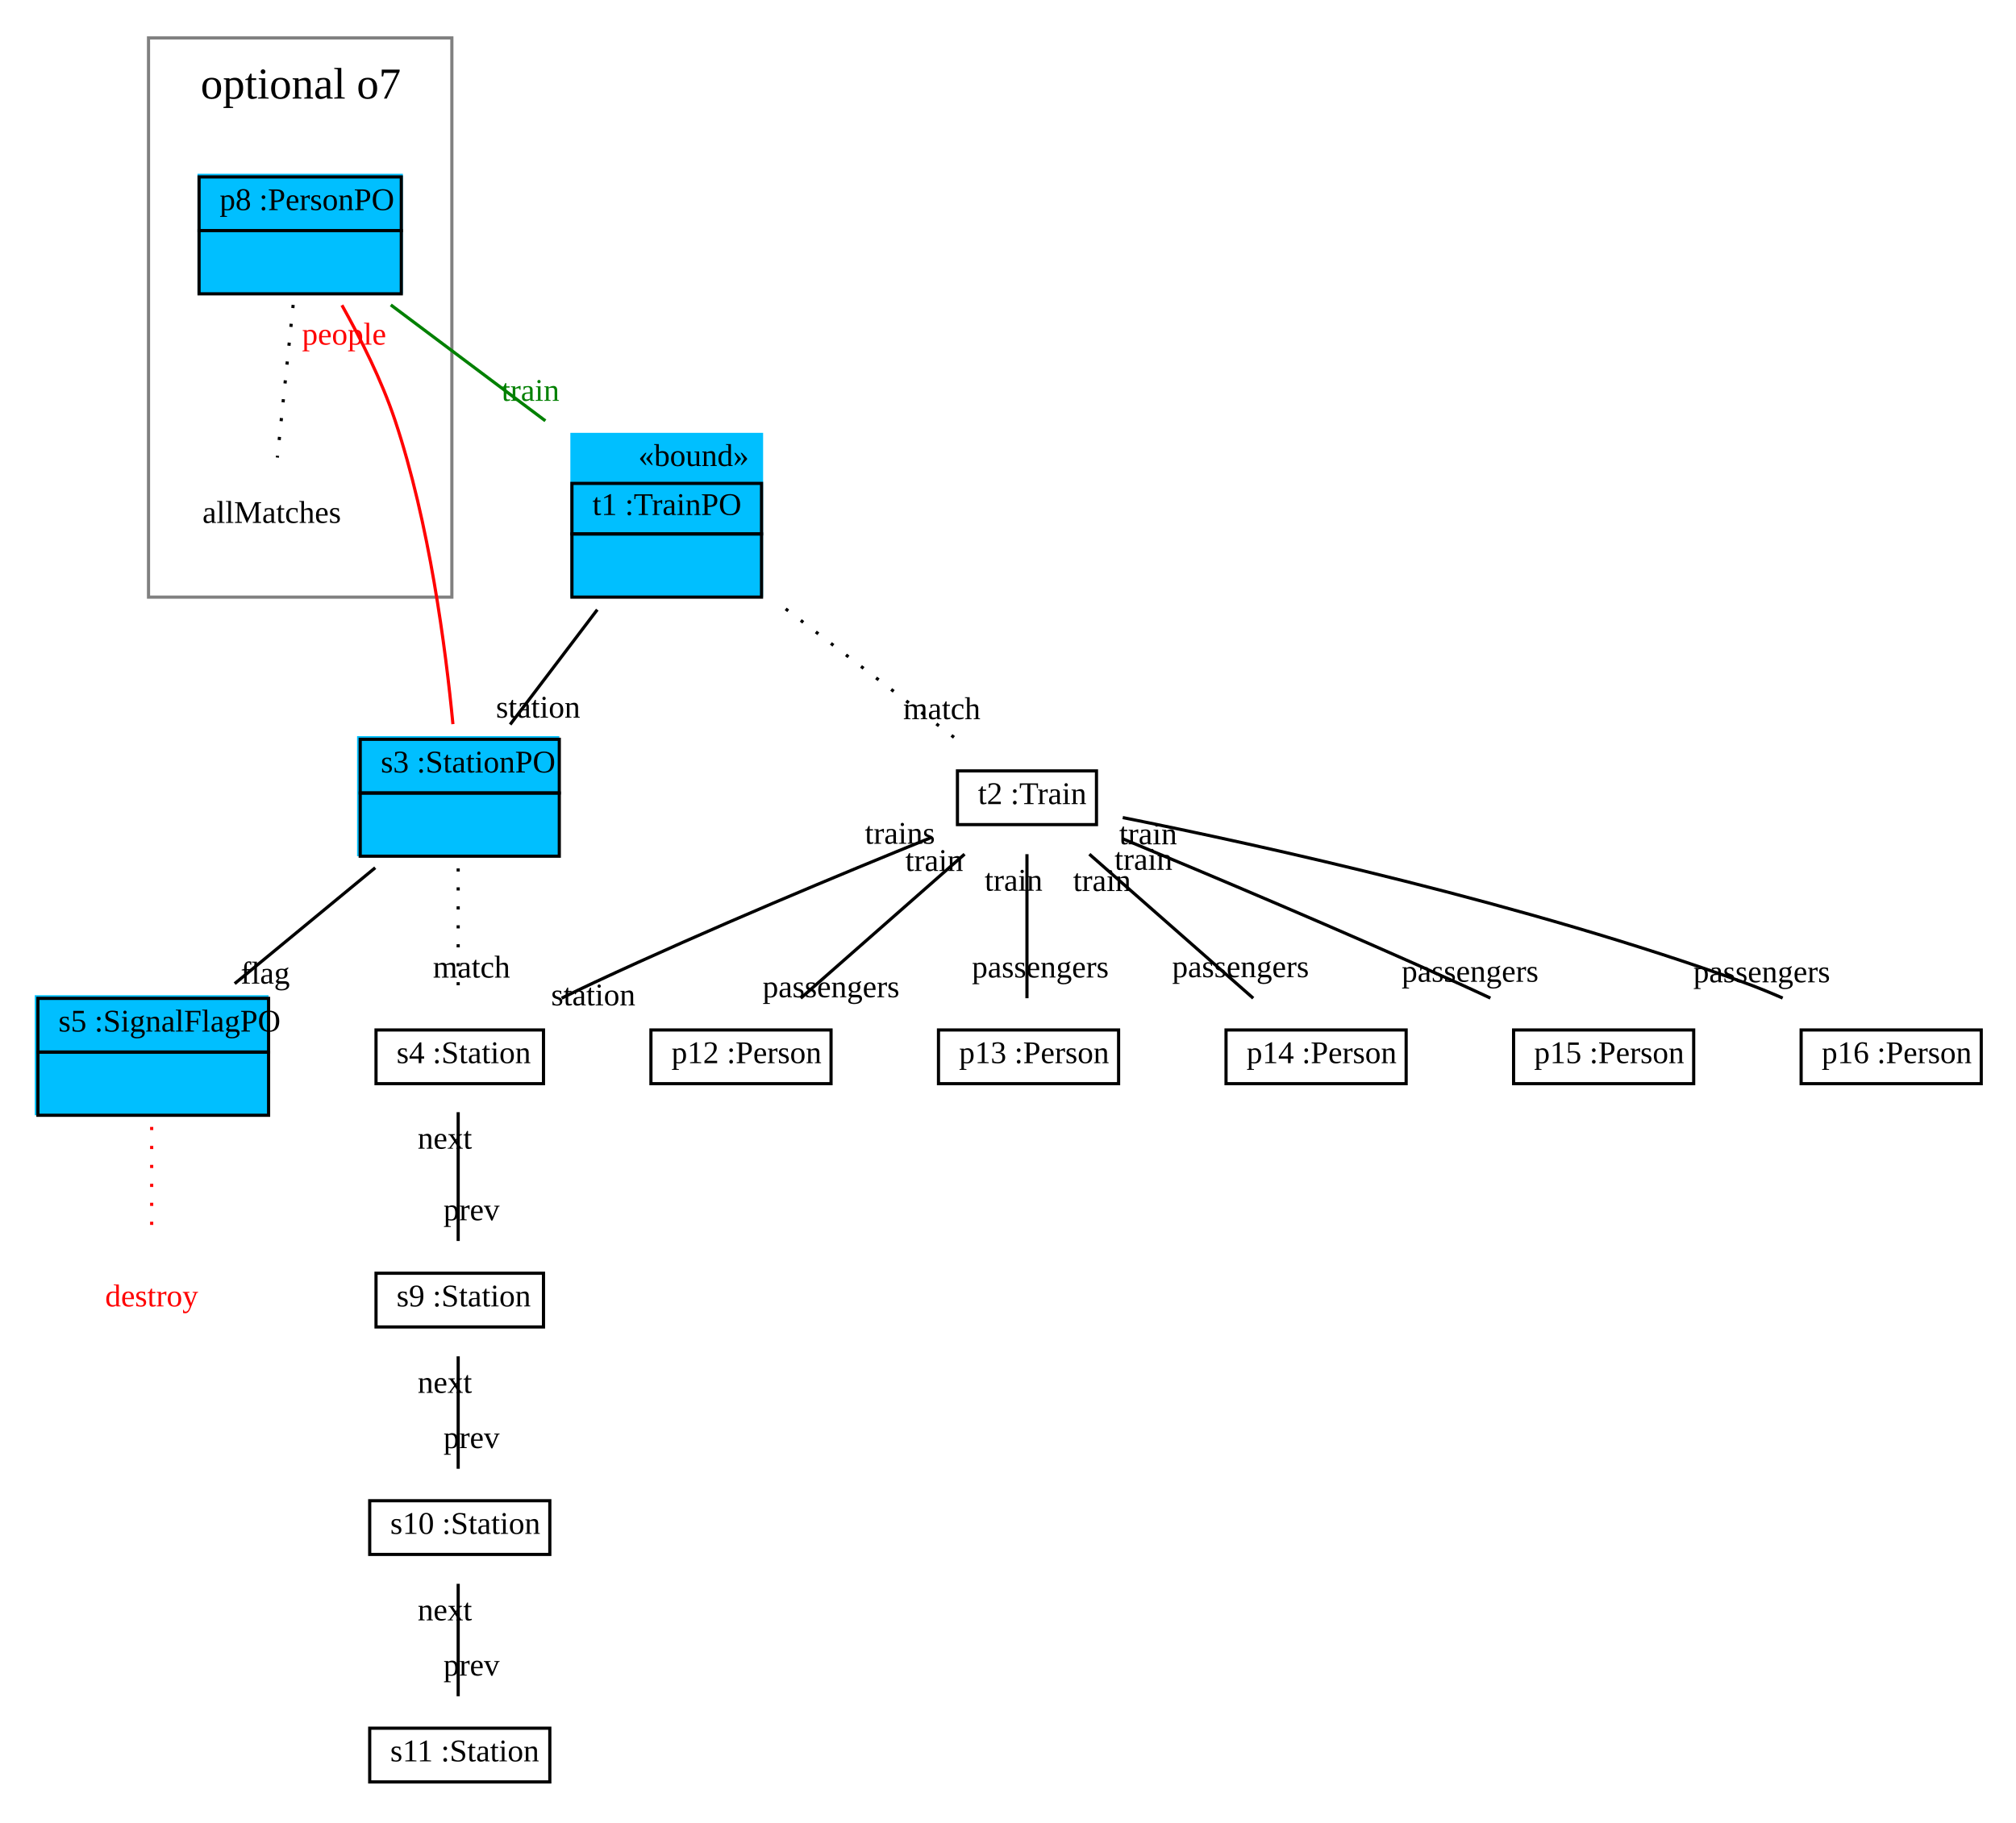
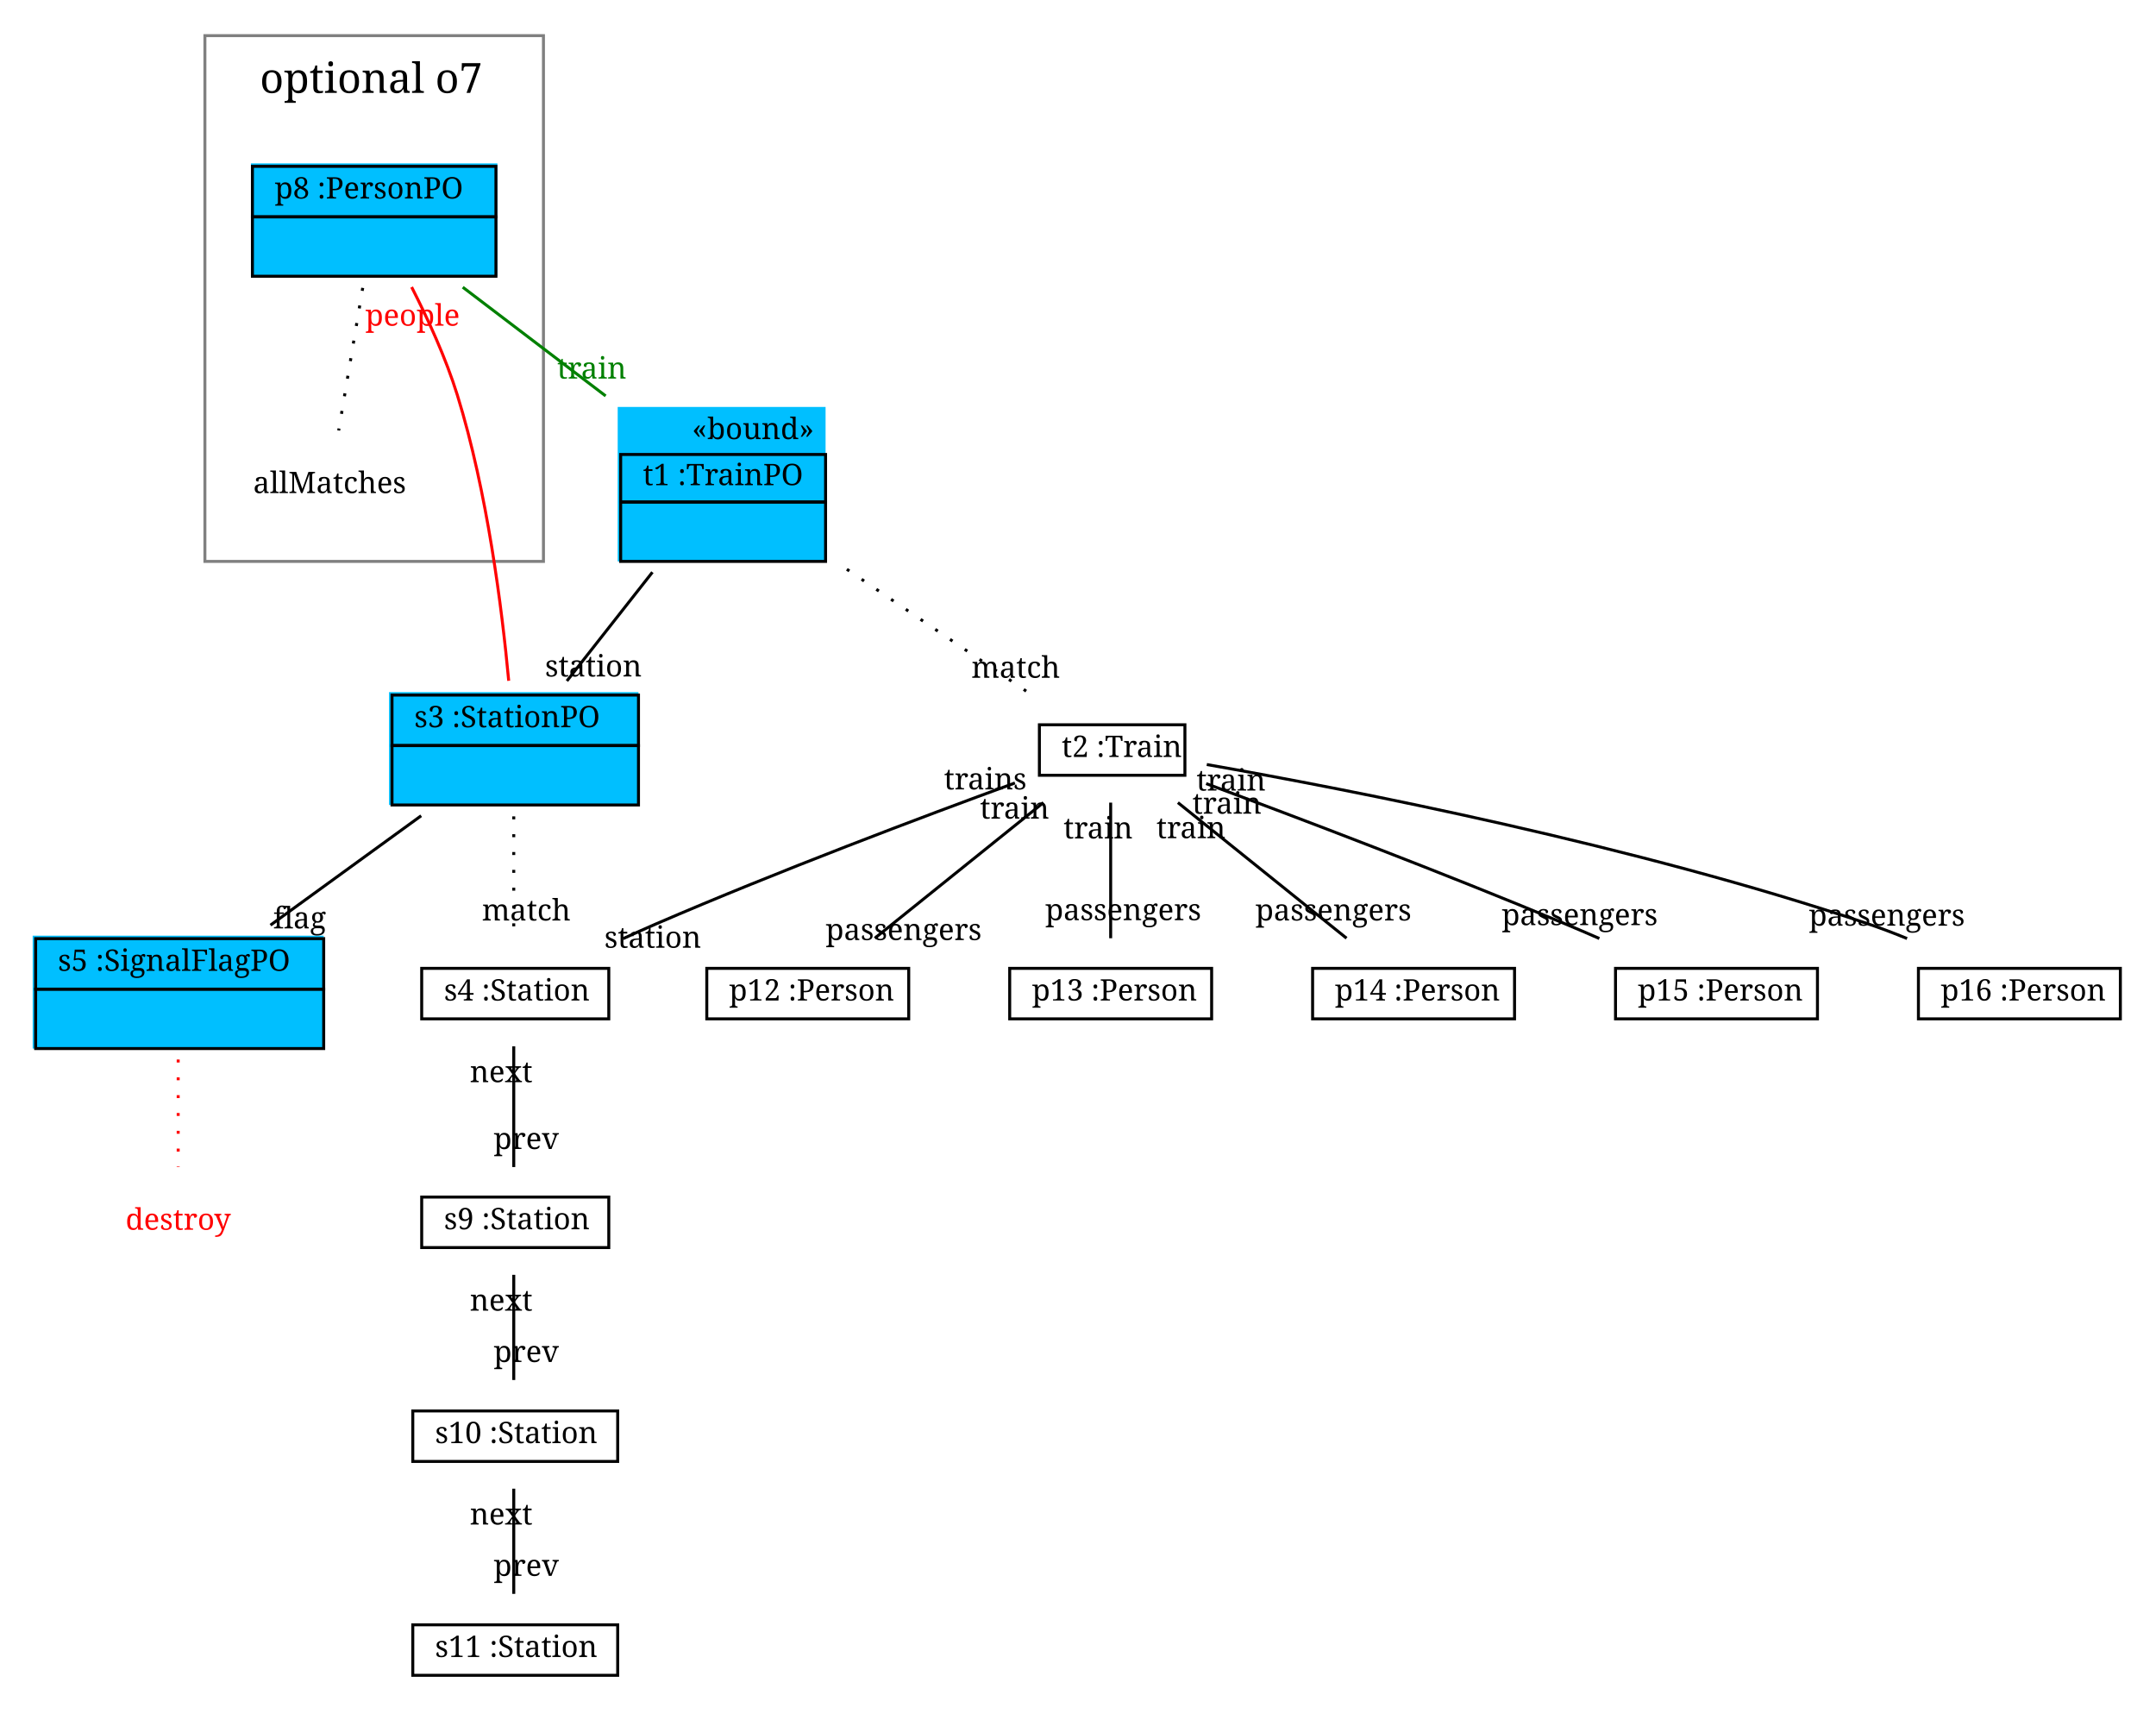
- <svg xmlns="http://www.w3.org/2000/svg" width="638pt" height="577pt" viewBox="0.00 0.00 638.00 577.00">
+ <svg xmlns="http://www.w3.org/2000/svg" width="726pt" height="577pt" viewBox="0.00 0.00 726.00 577.00">
  <g id="graph1" class="graph" transform="scale(1 1) rotate(0) translate(4 573)">
-     <polygon fill="white" stroke="white" points="-4,5 -4,-573 635,-573 635,5 -4,5" />
+     <polygon fill="white" stroke="white" points="-4,5 -4,-573 723,-573 723,5 -4,5" />
    <g id="graph2" class="cluster">
-       <polygon fill="none" stroke="grey" points="43,-384 43,-561 139,-561 139,-384 43,-384" />
-       <text text-anchor="start" x="59.5" y="-541.8" font-family="Times New Roman,serif" font-size="14.00">optional o7</text>
+       <polygon fill="none" stroke="grey" points="65,-384 65,-561 179,-561 179,-384 65,-384" />
+       <text text-anchor="start" x="83.5" y="-541.733" font-family="Times Roman,serif" font-size="14.00">optional o7</text>
    </g>
    <g id="node1" class="node">
-       <polygon fill="deepskyblue" stroke="deepskyblue" points="177,-384.5 177,-435.5 237,-435.5 237,-384.5 177,-384.5" />
-       <text text-anchor="start" x="198" y="-425.5" font-family="Times New Roman,serif" font-size="10.00">«bound»</text>
-       <polygon fill="none" stroke="black" points="177,-404 177,-420 237,-420 237,-404 177,-404" />
-       <text text-anchor="start" x="180.5" y="-410" font-family="Times New Roman,serif" font-size="10.00"> </text>
-       <text text-anchor="start" x="183.5" y="-410" font-family="Times New Roman,serif" font-size="10.00"> t1 :TrainPO </text>
-       <polygon fill="none" stroke="black" points="177,-384 177,-404 237,-404 237,-384 177,-384" />
-       <text text-anchor="start" x="204.5" y="-392" font-family="Times New Roman,serif" font-size="10.00">  </text>
+       <polygon fill="deepskyblue" stroke="deepskyblue" points="204.5,-384.5 204.5,-435.5 273.5,-435.5 273.5,-384.5 204.5,-384.5" />
+       <text text-anchor="start" x="229" y="-425.167" font-family="Times Roman,serif" font-size="10.00">«bound»</text>
+       <polygon fill="none" stroke="black" points="205,-404 205,-420 274,-420 274,-404 205,-404" />
+       <text text-anchor="start" x="208.5" y="-409.667" font-family="Times Roman,serif" font-size="10.00"> </text>
+       <text text-anchor="start" x="212.5" y="-409.667" font-family="Times Roman,serif" font-size="10.00"> t1 :TrainPO </text>
+       <polygon fill="none" stroke="black" points="205,-384 205,-404 274,-404 274,-384 205,-384" />
+       <text text-anchor="start" x="236" y="-391.667" font-family="Times Roman,serif" font-size="10.00">  </text>
    </g>
    <g id="node2" class="node">
-       <polygon fill="deepskyblue" stroke="deepskyblue" points="109.5,-302.5 109.5,-339.5 172.5,-339.5 172.5,-302.5 109.5,-302.5" />
-       <polygon fill="none" stroke="black" points="110,-322 110,-339 173,-339 173,-322 110,-322" />
-       <text text-anchor="start" x="113.5" y="-328.5" font-family="Times New Roman,serif" font-size="10.00"> </text>
-       <text text-anchor="start" x="116.5" y="-328.5" font-family="Times New Roman,serif" font-size="10.00"> s3 :StationPO </text>
-       <polygon fill="none" stroke="black" points="110,-302 110,-322 173,-322 173,-302 110,-302" />
-       <text text-anchor="start" x="139" y="-310" font-family="Times New Roman,serif" font-size="10.00">  </text>
+       <polygon fill="deepskyblue" stroke="deepskyblue" points="127.5,-302.5 127.5,-339.5 210.5,-339.5 210.5,-302.5 127.5,-302.5" />
+       <polygon fill="none" stroke="black" points="128,-322 128,-339 211,-339 211,-322 128,-322" />
+       <text text-anchor="start" x="131.5" y="-328.167" font-family="Times Roman,serif" font-size="10.00"> </text>
+       <text text-anchor="start" x="135.5" y="-328.167" font-family="Times Roman,serif" font-size="10.00"> s3 :StationPO </text>
+       <polygon fill="none" stroke="black" points="128,-302 128,-322 211,-322 211,-302 128,-302" />
+       <text text-anchor="start" x="166" y="-309.667" font-family="Times Roman,serif" font-size="10.00">  </text>
    </g>
    <g id="edge11" class="edge">
-       <path fill="none" stroke="black" d="M185.023,-380.03C176.023,-368.167 165.788,-354.675 157.452,-343.687" />
-       <text text-anchor="middle" x="166.297" y="-345.854" font-family="Times New Roman,serif" font-size="10.00">station</text>
+       <path fill="none" stroke="black" d="M215.691,-380.364C206.305,-368.431 195.652,-354.885 186.893,-343.75" />
+       <text text-anchor="middle" x="195.818" y="-345.261" font-family="Times Roman,serif" font-size="10.00">station</text>
    </g>
    <g id="node8" class="node">
-       <polygon fill="none" stroke="black" points="299,-312 299,-329 343,-329 343,-312 299,-312" />
-       <text text-anchor="start" x="302.5" y="-318.5" font-family="Times New Roman,serif" font-size="10.00"> </text>
-       <text text-anchor="start" x="305.5" y="-318.5" font-family="Times New Roman,serif" font-size="10.00">t2 :Train</text>
+       <polygon fill="none" stroke="black" points="346,-312 346,-329 395,-329 395,-312 346,-312" />
+       <text text-anchor="start" x="349.5" y="-318.167" font-family="Times Roman,serif" font-size="10.00"> </text>
+       <text text-anchor="start" x="353.5" y="-318.167" font-family="Times Roman,serif" font-size="10.00">t2 :Train</text>
    </g>
    <g id="edge3" class="edge">
-       <path fill="none" stroke="black" stroke-dasharray="1,5" d="M244.644,-380.272C262.544,-366.611 283.334,-350.745 298.696,-339.021" />
-       <text text-anchor="middle" x="294.055" y="-345.379" font-family="Times New Roman,serif" font-size="10.00">match</text>
+       <path fill="none" stroke="black" stroke-dasharray="1,5" d="M281.17,-381.35C301.515,-367.528 325.313,-351.36 343.154,-339.239" />
+       <text text-anchor="middle" x="338.033" y="-344.828" font-family="Times Roman,serif" font-size="10.00">match</text>
    </g>
    <g id="node3" class="node">
-       <polygon fill="deepskyblue" stroke="deepskyblue" points="7.5,-220.5 7.5,-257.5 80.5,-257.5 80.5,-220.5 7.5,-220.5" />
-       <polygon fill="none" stroke="black" points="8,-240 8,-257 81,-257 81,-240 8,-240" />
-       <text text-anchor="start" x="11.5" y="-246.5" font-family="Times New Roman,serif" font-size="10.00"> </text>
-       <text text-anchor="start" x="14.5" y="-246.5" font-family="Times New Roman,serif" font-size="10.00"> s5 :SignalFlagPO </text>
-       <polygon fill="none" stroke="black" points="8,-220 8,-240 81,-240 81,-220 8,-220" />
-       <text text-anchor="start" x="42" y="-228" font-family="Times New Roman,serif" font-size="10.00">  </text>
+       <polygon fill="deepskyblue" stroke="deepskyblue" points="7.5,-220.5 7.5,-257.5 104.5,-257.5 104.5,-220.5 7.5,-220.5" />
+       <polygon fill="none" stroke="black" points="8,-240 8,-257 105,-257 105,-240 8,-240" />
+       <text text-anchor="start" x="11.5" y="-246.167" font-family="Times Roman,serif" font-size="10.00"> </text>
+       <text text-anchor="start" x="15.5" y="-246.167" font-family="Times Roman,serif" font-size="10.00"> s5 :SignalFlagPO </text>
+       <polygon fill="none" stroke="black" points="8,-220 8,-240 105,-240 105,-220 8,-220" />
+       <text text-anchor="start" x="53" y="-227.667" font-family="Times Roman,serif" font-size="10.00">  </text>
    </g>
    <g id="edge13" class="edge">
-       <path fill="none" stroke="black" d="M114.75,-298.351C100.948,-286.967 84.076,-273.052 70.271,-261.666" />
-       <text text-anchor="middle" x="79.951" y="-261.673" font-family="Times New Roman,serif" font-size="10.00">flag</text>
+       <path fill="none" stroke="black" d="M137.823,-298.376C122.014,-286.904 102.87,-273.012 87.075,-261.55" />
+       <text text-anchor="middle" x="96.892" y="-260.453" font-family="Times Roman,serif" font-size="10.00">flag</text>
    </g>
    <g id="node6" class="node">
-       <polygon fill="deepskyblue" stroke="deepskyblue" points="59,-480.5 59,-517.5 123,-517.5 123,-480.5 59,-480.5" />
-       <polygon fill="none" stroke="black" points="59,-500 59,-517 123,-517 123,-500 59,-500" />
-       <text text-anchor="start" x="62.5" y="-506.5" font-family="Times New Roman,serif" font-size="10.00"> </text>
-       <text text-anchor="start" x="65.5" y="-506.5" font-family="Times New Roman,serif" font-size="10.00"> p8 :PersonPO </text>
-       <polygon fill="none" stroke="black" points="59,-480 59,-500 123,-500 123,-480 59,-480" />
-       <text text-anchor="start" x="88.5" y="-488" font-family="Times New Roman,serif" font-size="10.00">  </text>
+       <polygon fill="deepskyblue" stroke="deepskyblue" points="81,-480.5 81,-517.5 163,-517.5 163,-480.5 81,-480.5" />
+       <polygon fill="none" stroke="black" points="81,-500 81,-517 163,-517 163,-500 81,-500" />
+       <text text-anchor="start" x="84.5" y="-506.167" font-family="Times Roman,serif" font-size="10.00"> </text>
+       <text text-anchor="start" x="88.5" y="-506.167" font-family="Times Roman,serif" font-size="10.00"> p8 :PersonPO </text>
+       <polygon fill="none" stroke="black" points="81,-480 81,-500 163,-500 163,-480 81,-480" />
+       <text text-anchor="start" x="118.5" y="-487.667" font-family="Times Roman,serif" font-size="10.00">  </text>
    </g>
    <g id="edge15" class="edge">
-       <path fill="none" stroke="red" d="M139.336,-343.805C137.036,-367.864 131.87,-407.485 121,-440 116.795,-452.58 110.167,-465.776 104.209,-476.397" />
-       <text text-anchor="middle" x="104.9" y="-463.921" font-family="Times New Roman,serif" font-size="10.00" fill="red">people</text>
+       <path fill="none" stroke="red" d="M167.299,-343.808C165.042,-368.091 160.101,-407.428 150,-440 146.138,-452.454 140.095,-465.624 134.611,-476.355" />
+       <text text-anchor="middle" x="134.92" y="-463.36" font-family="Times Roman,serif" font-size="10.00" fill="red">people</text>
    </g>
    <g id="node9" class="node">
-       <polygon fill="none" stroke="black" points="115,-230 115,-247 168,-247 168,-230 115,-230" />
-       <text text-anchor="start" x="118.5" y="-236.5" font-family="Times New Roman,serif" font-size="10.00"> </text>
-       <text text-anchor="start" x="121.5" y="-236.5" font-family="Times New Roman,serif" font-size="10.00">s4 :Station</text>
+       <polygon fill="none" stroke="black" points="138,-230 138,-247 201,-247 201,-230 138,-230" />
+       <text text-anchor="start" x="141.5" y="-236.167" font-family="Times Roman,serif" font-size="10.00"> </text>
+       <text text-anchor="start" x="145.5" y="-236.167" font-family="Times Roman,serif" font-size="10.00">s4 :Station</text>
    </g>
    <g id="edge5" class="edge">
-       <path fill="none" stroke="black" stroke-dasharray="1,5" d="M141,-298.14C141,-285.186 141,-269.013 141,-257.015" />
-       <text text-anchor="middle" x="145.226" y="-263.578" font-family="Times New Roman,serif" font-size="10.00">match</text>
+       <path fill="none" stroke="black" stroke-dasharray="1,5" d="M169,-298.158C169,-285.174 169,-269.144 169,-257.048" />
+       <text text-anchor="middle" x="173.226" y="-263.111" font-family="Times Roman,serif" font-size="10.00">match</text>
    </g>
    <g id="node4" class="node">
-       <text text-anchor="middle" x="44" y="-159.5" font-family="Times New Roman,serif" font-size="10.00" fill="red">destroy</text>
+       <text text-anchor="middle" x="56" y="-159" font-family="Times Roman,serif" font-size="10.00" fill="red">destroy</text>
    </g>
    <g id="edge7" class="edge">
-       <path fill="none" stroke="red" stroke-dasharray="1,5" d="M44,-216.307C44,-204.886 44,-191.07 44,-180.366" />
+       <path fill="none" stroke="red" stroke-dasharray="1,5" d="M56,-216.314C56,-204.78 56,-190.954 56,-180.138" />
    </g>
    <g id="edge17" class="edge">
-       <path fill="none" stroke="green" d="M119.674,-476.494C134.434,-465.424 152.633,-451.775 168.59,-439.807" />
-       <text text-anchor="middle" x="163.875" y="-446.126" font-family="Times New Roman,serif" font-size="10.00" fill="green">train</text>
+       <path fill="none" stroke="green" d="M151.827,-476.311C166.451,-465.187 184.251,-451.647 199.944,-439.709" />
+       <text text-anchor="middle" x="195.289" y="-445.56" font-family="Times Roman,serif" font-size="10.00" fill="green">train</text>
    </g>
    <g id="node7" class="node">
-       <text text-anchor="middle" x="82" y="-407.5" font-family="Times New Roman,serif" font-size="10.00">allMatches</text>
+       <text text-anchor="middle" x="107" y="-407" font-family="Times Roman,serif" font-size="10.00">allMatches</text>
    </g>
    <g id="edge9" class="edge">
-       <path fill="none" stroke="black" stroke-dasharray="1,5" d="M88.775,-476.494C87.234,-461.6 85.211,-442.037 83.777,-428.182" />
+       <path fill="none" stroke="black" stroke-dasharray="1,5" d="M118.137,-476.08C115.62,-461.144 112.381,-441.928 110.046,-428.072" />
+     </g>
+     <g id="edge19" class="edge">
+       <path fill="none" stroke="black" d="M337.762,-309.409C306.593,-298.005 258.168,-279.768 217,-262 213.352,-260.425 209.575,-258.731 205.816,-257.001" />
+       <text text-anchor="middle" x="215.815" y="-253.941" font-family="Times Roman,serif" font-size="10.00">station</text>
+       <text text-anchor="middle" x="327.797" y="-307.249" font-family="Times Roman,serif" font-size="10.00">trains</text>
+     </g>
+     <g id="node13" class="node">
+       <polygon fill="none" stroke="black" points="234,-230 234,-247 302,-247 302,-230 234,-230" />
+       <text text-anchor="start" x="237.5" y="-236.167" font-family="Times Roman,serif" font-size="10.00"> </text>
+       <text text-anchor="start" x="241.5" y="-236.167" font-family="Times Roman,serif" font-size="10.00">p12 :Person</text>
+     </g>
+     <g id="edge21" class="edge">
+       <path fill="none" stroke="black" d="M347.363,-302.802C330.46,-289.213 307.462,-270.724 290.574,-257.148" />
+       <text text-anchor="middle" x="300.285" y="-256.532" font-family="Times Roman,serif" font-size="10.00">passengers</text>
+       <text text-anchor="middle" x="337.651" y="-297.417" font-family="Times Roman,serif" font-size="10.00">train</text>
+     </g>
+     <g id="node14" class="node">
+       <polygon fill="none" stroke="black" points="336,-230 336,-247 404,-247 404,-230 336,-230" />
+       <text text-anchor="start" x="339.5" y="-236.167" font-family="Times Roman,serif" font-size="10.00"> </text>
+       <text text-anchor="start" x="343.5" y="-236.167" font-family="Times Roman,serif" font-size="10.00">p13 :Person</text>
+     </g>
+     <g id="edge23" class="edge">
+       <path fill="none" stroke="black" d="M370,-302.802C370,-289.213 370,-270.724 370,-257.148" />
+       <text text-anchor="middle" x="374.226" y="-263.211" font-family="Times Roman,serif" font-size="10.00">passengers</text>
+       <text text-anchor="middle" x="365.774" y="-290.738" font-family="Times Roman,serif" font-size="10.00">train</text>
+     </g>
+     <g id="node15" class="node">
+       <polygon fill="none" stroke="black" points="438,-230 438,-247 506,-247 506,-230 438,-230" />
+       <text text-anchor="start" x="441.5" y="-236.167" font-family="Times Roman,serif" font-size="10.00"> </text>
+       <text text-anchor="start" x="445.5" y="-236.167" font-family="Times Roman,serif" font-size="10.00">p14 :Person</text>
+     </g>
+     <g id="edge25" class="edge">
+       <path fill="none" stroke="black" d="M392.637,-302.802C409.54,-289.213 432.538,-270.724 449.426,-257.148" />
+       <text text-anchor="middle" x="445.011" y="-263.12" font-family="Times Roman,serif" font-size="10.00">passengers</text>
+       <text text-anchor="middle" x="397.053" y="-290.829" font-family="Times Roman,serif" font-size="10.00">train</text>
+     </g>
+     <g id="node16" class="node">
+       <polygon fill="none" stroke="black" points="540,-230 540,-247 608,-247 608,-230 540,-230" />
+       <text text-anchor="start" x="543.5" y="-236.167" font-family="Times Roman,serif" font-size="10.00"> </text>
+       <text text-anchor="start" x="547.5" y="-236.167" font-family="Times Roman,serif" font-size="10.00">p15 :Person</text>
+     </g>
+     <g id="edge27" class="edge">
+       <path fill="none" stroke="black" d="M402.148,-309.197C433.251,-297.637 481.629,-279.29 523,-262 526.764,-260.427 530.666,-258.751 534.558,-257.048" />
+       <text text-anchor="middle" x="527.944" y="-261.548" font-family="Times Roman,serif" font-size="10.00">passengers</text>
+       <text text-anchor="middle" x="409.163" y="-299.07" font-family="Times Roman,serif" font-size="10.00">train</text>
+     </g>
+     <g id="node17" class="node">
+       <polygon fill="none" stroke="black" points="642,-230 642,-247 710,-247 710,-230 642,-230" />
+       <text text-anchor="start" x="645.5" y="-236.167" font-family="Times Roman,serif" font-size="10.00"> </text>
+       <text text-anchor="start" x="649.5" y="-236.167" font-family="Times Roman,serif" font-size="10.00">p16 :Person</text>
+     </g>
+     <g id="edge29" class="edge">
+       <path fill="none" stroke="black" d="M402.365,-315.619C451.34,-307.008 546.857,-288.375 625,-262 629.325,-260.54 633.781,-258.841 638.175,-257.04" />
+       <text text-anchor="middle" x="631.374" y="-261.371" font-family="Times Roman,serif" font-size="10.00">passengers</text>
+       <text text-anchor="middle" x="410.537" y="-306.856" font-family="Times Roman,serif" font-size="10.00">train</text>
+     </g>
+     <g id="node10" class="node">
+       <polygon fill="none" stroke="black" points="138,-153 138,-170 201,-170 201,-153 138,-153" />
+       <text text-anchor="start" x="141.5" y="-159.167" font-family="Times Roman,serif" font-size="10.00"> </text>
+       <text text-anchor="start" x="145.5" y="-159.167" font-family="Times Roman,serif" font-size="10.00">s9 :Station</text>
+     </g>
+     <g id="edge31" class="edge">
+       <path fill="none" stroke="black" d="M169,-220.752C169,-208.478 169,-192.364 169,-180.117" />
+       <text text-anchor="middle" x="173.226" y="-186.18" font-family="Times Roman,serif" font-size="10.00">prev</text>
+       <text text-anchor="middle" x="164.774" y="-208.689" font-family="Times Roman,serif" font-size="10.00">next</text>
+     </g>
+     <g id="node11" class="node">
+       <polygon fill="none" stroke="black" points="135,-81 135,-98 204,-98 204,-81 135,-81" />
+       <text text-anchor="start" x="138.5" y="-87.167" font-family="Times Roman,serif" font-size="10.00"> </text>
+       <text text-anchor="start" x="142.5" y="-87.167" font-family="Times Roman,serif" font-size="10.00">s10 :Station</text>
+     </g>
+     <g id="edge33" class="edge">
+       <path fill="none" stroke="black" d="M169,-143.831C169,-133 169,-119.288 169,-108.413" />
+       <text text-anchor="middle" x="173.226" y="-114.476" font-family="Times Roman,serif" font-size="10.00">prev</text>
+       <text text-anchor="middle" x="164.774" y="-131.768" font-family="Times Roman,serif" font-size="10.00">next</text>
+     </g>
+     <g id="node12" class="node">
+       <polygon fill="none" stroke="black" points="135,-9 135,-26 204,-26 204,-9 135,-9" />
+       <text text-anchor="start" x="138.5" y="-15.167" font-family="Times Roman,serif" font-size="10.00"> </text>
+       <text text-anchor="start" x="142.5" y="-15.167" font-family="Times Roman,serif" font-size="10.00">s11 :Station</text>
    </g>
    <g id="edge35" class="edge">
-       <path fill="none" stroke="black" d="M290.792,-307.946C262.848,-296.623 220.277,-278.932 184,-262 180.657,-260.439 177.192,-258.765 173.747,-257.063" />
-       <text text-anchor="middle" x="183.745" y="-254.78" font-family="Times New Roman,serif" font-size="10.00">station</text>
-       <text text-anchor="middle" x="280.805" y="-305.945" font-family="Times New Roman,serif" font-size="10.00">trains</text>
-     </g>
-     <g id="node13" class="node">
-       <polygon fill="none" stroke="black" points="202,-230 202,-247 259,-247 259,-230 202,-230" />
-       <text text-anchor="start" x="205.5" y="-236.5" font-family="Times New Roman,serif" font-size="10.00"> </text>
-       <text text-anchor="start" x="208.5" y="-236.5" font-family="Times New Roman,serif" font-size="10.00">p12 :Person</text>
-     </g>
-     <g id="edge25" class="edge">
-       <path fill="none" stroke="black" d="M301.254,-302.641C285.886,-289.131 264.673,-270.482 249.394,-257.05" />
-       <text text-anchor="middle" x="258.992" y="-257.36" font-family="Times New Roman,serif" font-size="10.00">passengers</text>
-       <text text-anchor="middle" x="291.657" y="-297.331" font-family="Times New Roman,serif" font-size="10.00">train</text>
-     </g>
-     <g id="node14" class="node">
-       <polygon fill="none" stroke="black" points="293,-230 293,-247 350,-247 350,-230 293,-230" />
-       <text text-anchor="start" x="296.5" y="-236.5" font-family="Times New Roman,serif" font-size="10.00"> </text>
-       <text text-anchor="start" x="299.5" y="-236.5" font-family="Times New Roman,serif" font-size="10.00">p13 :Person</text>
-     </g>
-     <g id="edge27" class="edge">
-       <path fill="none" stroke="black" d="M321,-302.641C321,-289.131 321,-270.482 321,-257.05" />
-       <text text-anchor="middle" x="325.226" y="-263.613" font-family="Times New Roman,serif" font-size="10.00">passengers</text>
-       <text text-anchor="middle" x="316.774" y="-291.078" font-family="Times New Roman,serif" font-size="10.00">train</text>
-     </g>
-     <g id="node15" class="node">
-       <polygon fill="none" stroke="black" points="384,-230 384,-247 441,-247 441,-230 384,-230" />
-       <text text-anchor="start" x="387.5" y="-236.5" font-family="Times New Roman,serif" font-size="10.00"> </text>
-       <text text-anchor="start" x="390.5" y="-236.5" font-family="Times New Roman,serif" font-size="10.00">p14 :Person</text>
-     </g>
-     <g id="edge29" class="edge">
-       <path fill="none" stroke="black" d="M340.746,-302.641C356.114,-289.131 377.327,-270.482 392.606,-257.05" />
-       <text text-anchor="middle" x="388.589" y="-263.708" font-family="Times New Roman,serif" font-size="10.00">passengers</text>
-       <text text-anchor="middle" x="344.762" y="-290.983" font-family="Times New Roman,serif" font-size="10.00">train</text>
-     </g>
-     <g id="node16" class="node">
-       <polygon fill="none" stroke="black" points="475,-230 475,-247 532,-247 532,-230 475,-230" />
-       <text text-anchor="start" x="478.5" y="-236.5" font-family="Times New Roman,serif" font-size="10.00"> </text>
-       <text text-anchor="start" x="481.5" y="-236.5" font-family="Times New Roman,serif" font-size="10.00">p15 :Person</text>
-     </g>
-     <g id="edge31" class="edge">
-       <path fill="none" stroke="black" d="M351.143,-307.582C378.81,-296.081 420.864,-278.338 457,-262 460.469,-260.432 464.07,-258.77 467.661,-257.09" />
-       <text text-anchor="middle" x="461.239" y="-262.255" font-family="Times New Roman,serif" font-size="10.00">passengers</text>
-       <text text-anchor="middle" x="357.883" y="-297.695" font-family="Times New Roman,serif" font-size="10.00">train</text>
-     </g>
-     <g id="node17" class="node">
-       <polygon fill="none" stroke="black" points="566,-230 566,-247 623,-247 623,-230 566,-230" />
-       <text text-anchor="start" x="569.5" y="-236.5" font-family="Times New Roman,serif" font-size="10.00"> </text>
-       <text text-anchor="start" x="572.5" y="-236.5" font-family="Times New Roman,serif" font-size="10.00">p16 :Person</text>
-     </g>
-     <g id="edge33" class="edge">
-       <path fill="none" stroke="black" d="M351.311,-314.23C395.378,-305.401 479.367,-286.908 548,-262 551.994,-260.55 556.108,-258.871 560.156,-257.099" />
-       <text text-anchor="middle" x="553.529" y="-262.088" font-family="Times New Roman,serif" font-size="10.00">passengers</text>
-       <text text-anchor="middle" x="359.344" y="-305.775" font-family="Times New Roman,serif" font-size="10.00">train</text>
-     </g>
-     <g id="node10" class="node">
-       <polygon fill="none" stroke="black" points="115,-153 115,-170 168,-170 168,-153 115,-153" />
-       <text text-anchor="start" x="118.5" y="-159.5" font-family="Times New Roman,serif" font-size="10.00"> </text>
-       <text text-anchor="start" x="121.5" y="-159.5" font-family="Times New Roman,serif" font-size="10.00">s9 :Station</text>
-     </g>
-     <g id="edge21" class="edge">
-       <path fill="none" stroke="black" d="M141,-220.981C141,-208.794 141,-192.442 141,-180.211" />
-       <text text-anchor="middle" x="145.226" y="-186.774" font-family="Times New Roman,serif" font-size="10.00">prev</text>
-       <text text-anchor="middle" x="136.774" y="-209.418" font-family="Times New Roman,serif" font-size="10.00">next</text>
-     </g>
-     <g id="node11" class="node">
-       <polygon fill="none" stroke="black" points="113,-81 113,-98 170,-98 170,-81 113,-81" />
-       <text text-anchor="start" x="116.5" y="-87.5" font-family="Times New Roman,serif" font-size="10.00"> </text>
-       <text text-anchor="start" x="119.5" y="-87.5" font-family="Times New Roman,serif" font-size="10.00">s10 :Station</text>
-     </g>
-     <g id="edge23" class="edge">
-       <path fill="none" stroke="black" d="M141,-143.697C141,-132.846 141,-118.917 141,-108.104" />
-       <text text-anchor="middle" x="145.226" y="-114.667" font-family="Times New Roman,serif" font-size="10.00">prev</text>
-       <text text-anchor="middle" x="136.774" y="-132.134" font-family="Times New Roman,serif" font-size="10.00">next</text>
-     </g>
-     <g id="node12" class="node">
-       <polygon fill="none" stroke="black" points="113,-9 113,-26 170,-26 170,-9 113,-9" />
-       <text text-anchor="start" x="116.5" y="-15.5" font-family="Times New Roman,serif" font-size="10.00"> </text>
-       <text text-anchor="start" x="119.5" y="-15.5" font-family="Times New Roman,serif" font-size="10.00">s11 :Station</text>
-     </g>
-     <g id="edge19" class="edge">
-       <path fill="none" stroke="black" d="M141,-71.697C141,-60.846 141,-46.917 141,-36.104" />
-       <text text-anchor="middle" x="145.226" y="-42.667" font-family="Times New Roman,serif" font-size="10.00">prev</text>
-       <text text-anchor="middle" x="136.774" y="-60.133" font-family="Times New Roman,serif" font-size="10.00">next</text>
+       <path fill="none" stroke="black" d="M169,-71.831C169,-61 169,-47.288 169,-36.413" />
+       <text text-anchor="middle" x="173.226" y="-42.476" font-family="Times Roman,serif" font-size="10.00">prev</text>
+       <text text-anchor="middle" x="164.774" y="-59.768" font-family="Times Roman,serif" font-size="10.00">next</text>
    </g>
  </g>
</svg>
